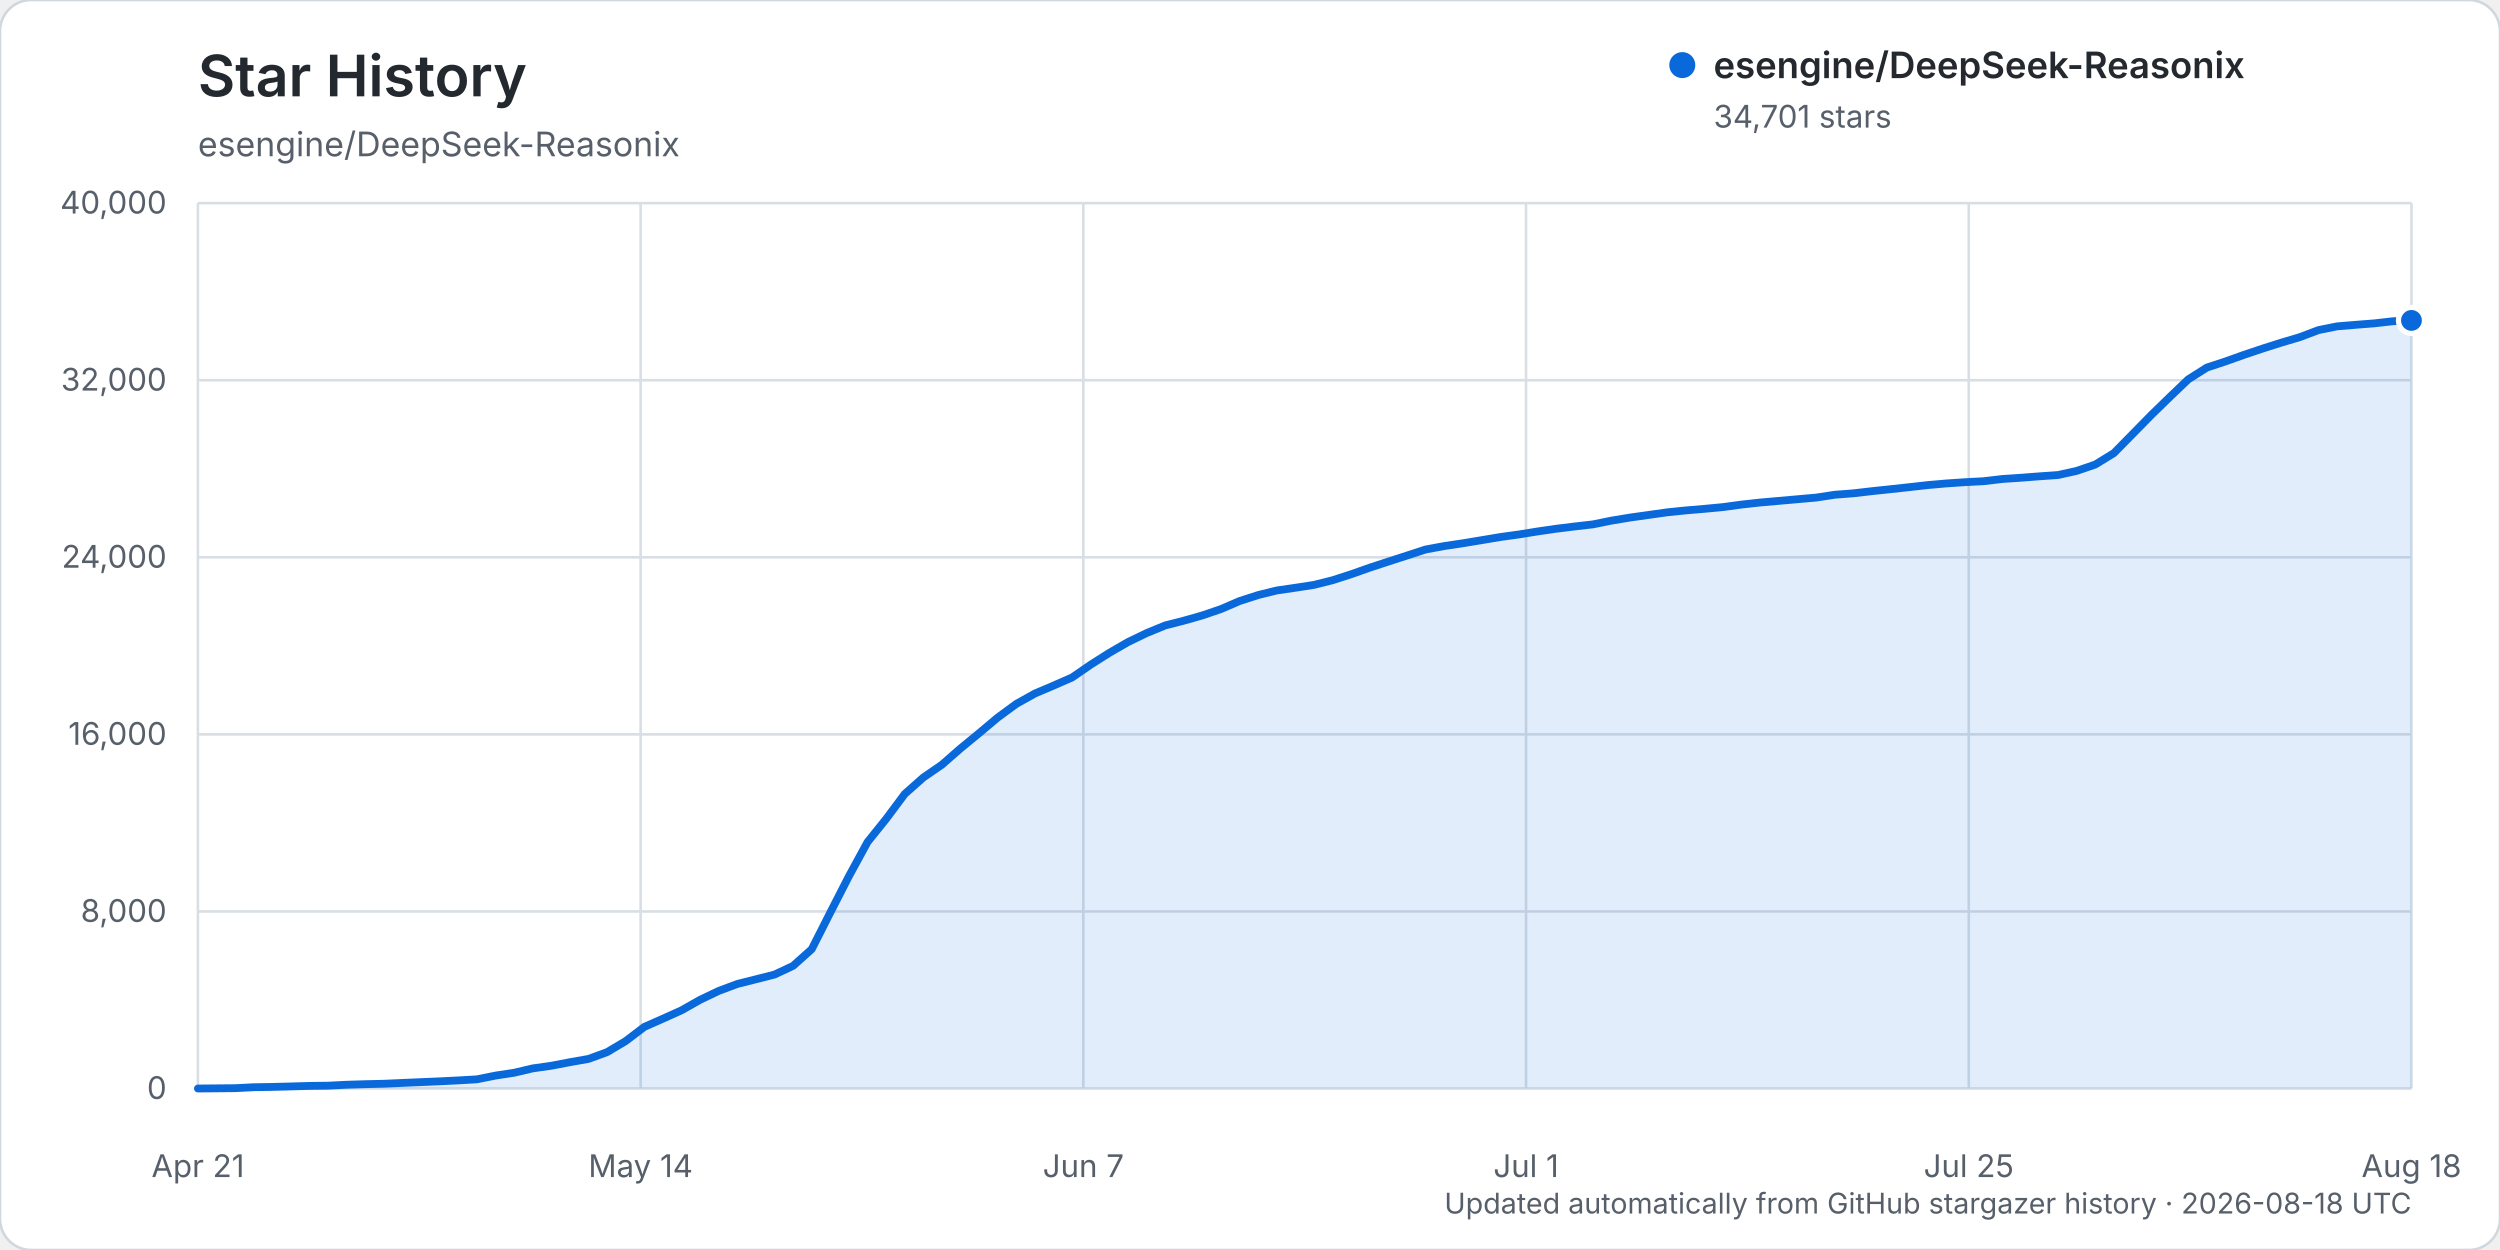
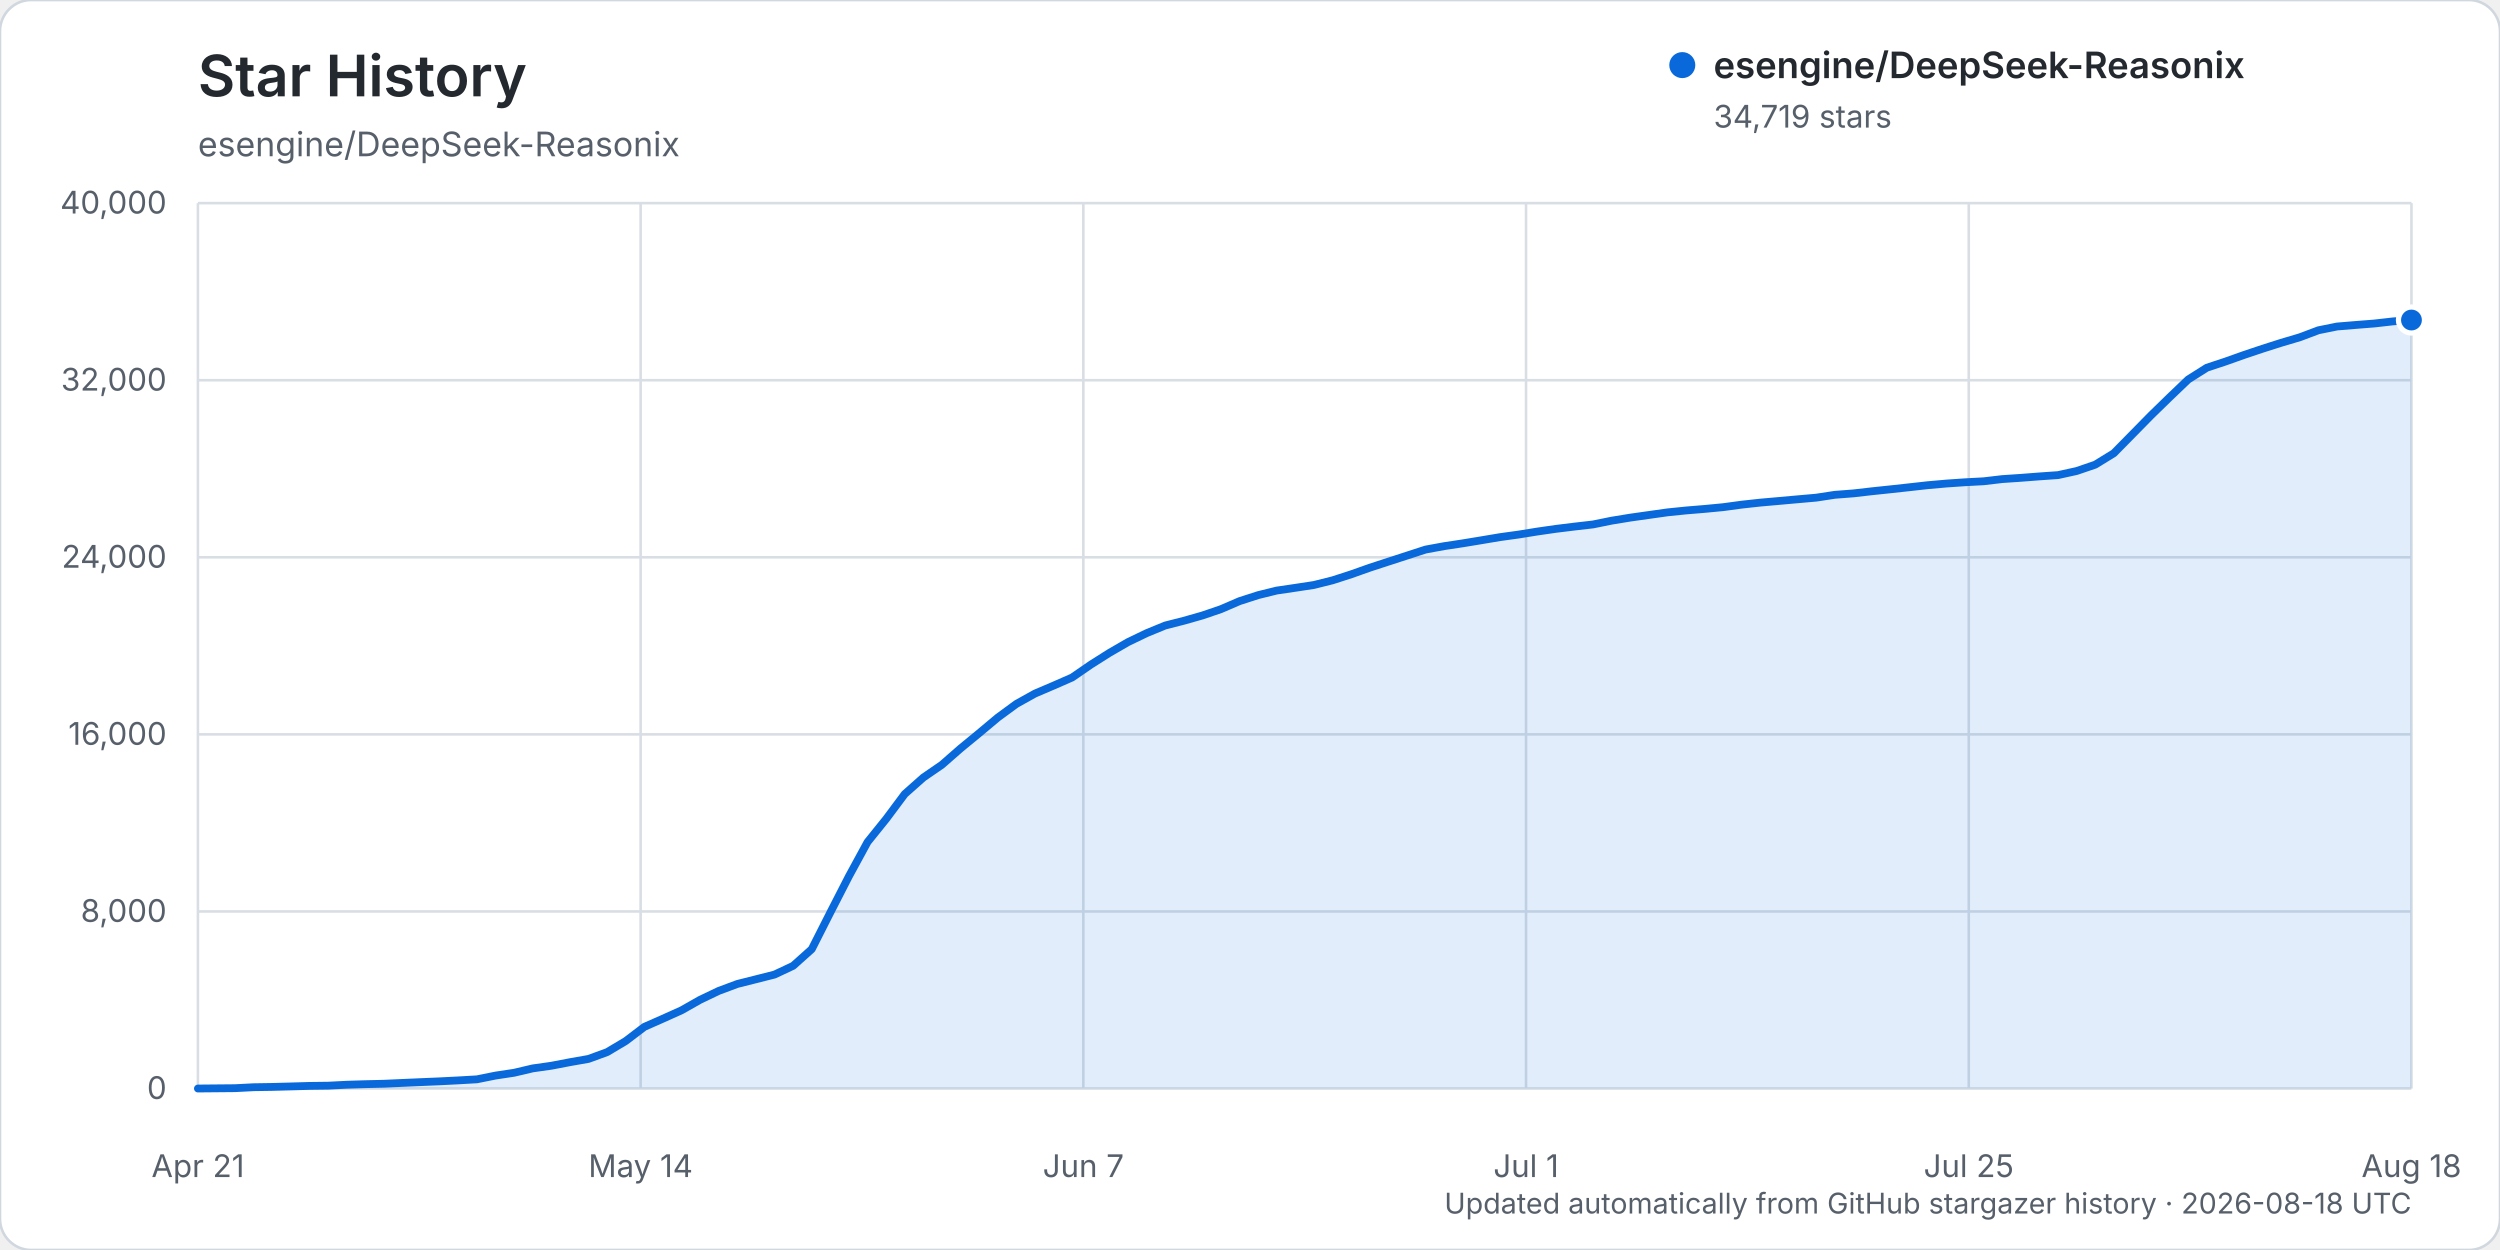
<svg xmlns="http://www.w3.org/2000/svg" width="960" height="480" viewBox="0 0 960 480" role="img" aria-labelledby="title description">
  <rect width="960" height="480" rx="12" fill="#ffffff" stroke="#d0d7de" />
  <text x="76" y="37" fill="#24292f" font-family="-apple-system, BlinkMacSystemFont, 'Segoe UI', sans-serif" font-size="22" font-weight="600">Star History</text>
  <text x="76" y="60" fill="#57606a" font-family="-apple-system, BlinkMacSystemFont, 'Segoe UI', sans-serif" font-size="13">esengine/DeepSeek-Reasonix</text>
  <g font-family="-apple-system, BlinkMacSystemFont, 'Segoe UI', sans-serif">
    <line x1="76" y1="418.00" x2="926" y2="418.00" stroke="#d8dee4" stroke-width="1" />
    <text x="64" y="422.00" text-anchor="end" fill="#57606a" font-size="12">0</text>
    <line x1="76" y1="350.00" x2="926" y2="350.00" stroke="#d8dee4" stroke-width="1" />
    <text x="64" y="354.00" text-anchor="end" fill="#57606a" font-size="12">8,000</text>
    <line x1="76" y1="282.00" x2="926" y2="282.00" stroke="#d8dee4" stroke-width="1" />
    <text x="64" y="286.00" text-anchor="end" fill="#57606a" font-size="12">16,000</text>
    <line x1="76" y1="214.00" x2="926" y2="214.00" stroke="#d8dee4" stroke-width="1" />
    <text x="64" y="218.00" text-anchor="end" fill="#57606a" font-size="12">24,000</text>
    <line x1="76" y1="146.00" x2="926" y2="146.00" stroke="#d8dee4" stroke-width="1" />
    <text x="64" y="150.00" text-anchor="end" fill="#57606a" font-size="12">32,000</text>
    <line x1="76" y1="78.00" x2="926" y2="78.00" stroke="#d8dee4" stroke-width="1" />
    <text x="64" y="82.00" text-anchor="end" fill="#57606a" font-size="12">40,000</text>
    <line x1="76.00" y1="78" x2="76.00" y2="418" stroke="#d8dee4" stroke-width="1" />
    <text x="76.00" y="452" text-anchor="middle" fill="#57606a" font-size="12">Apr 21</text>
    <line x1="246.00" y1="78" x2="246.00" y2="418" stroke="#d8dee4" stroke-width="1" />
    <text x="246.00" y="452" text-anchor="middle" fill="#57606a" font-size="12">May 14</text>
    <line x1="416.00" y1="78" x2="416.00" y2="418" stroke="#d8dee4" stroke-width="1" />
    <text x="416.00" y="452" text-anchor="middle" fill="#57606a" font-size="12">Jun 7</text>
    <line x1="586.00" y1="78" x2="586.00" y2="418" stroke="#d8dee4" stroke-width="1" />
    <text x="586.00" y="452" text-anchor="middle" fill="#57606a" font-size="12">Jul 1</text>
    <line x1="756.00" y1="78" x2="756.00" y2="418" stroke="#d8dee4" stroke-width="1" />
    <text x="756.00" y="452" text-anchor="middle" fill="#57606a" font-size="12">Jul 25</text>
    <line x1="926.00" y1="78" x2="926.00" y2="418" stroke="#d8dee4" stroke-width="1" />
    <text x="926.00" y="452" text-anchor="middle" fill="#57606a" font-size="12">Aug 18</text>
-     <path d="M76.00,417.99 L90.29,417.86 L97.43,417.49 L104.57,417.38 L111.71,417.19 L118.86,416.99 L126.00,416.90 L133.14,416.54 L140.29,416.32 L147.43,416.16 L154.57,415.84 L161.71,415.53 L168.86,415.23 L176.00,414.87 L183.14,414.46 L190.29,413.02 L197.43,411.94 L204.57,410.26 L211.71,409.25 L218.86,407.88 L226.00,406.62 L233.14,404.01 L240.29,399.75 L247.43,394.32 L254.57,391.17 L261.71,387.96 L268.86,383.91 L276.00,380.50 L283.14,377.84 L290.29,376.04 L297.43,374.23 L304.57,370.87 L311.71,364.48 L318.86,350.37 L326.00,336.44 L333.14,323.34 L340.29,314.45 L347.43,304.88 L354.57,298.55 L361.71,293.64 L368.86,287.38 L376.00,281.52 L383.14,275.52 L390.29,270.28 L397.43,266.30 L404.57,263.26 L411.71,260.13 L418.86,255.21 L426.00,250.69 L433.14,246.56 L440.29,243.11 L447.43,240.17 L454.57,238.35 L461.71,236.32 L468.86,233.88 L476.00,230.80 L483.14,228.50 L490.29,226.74 L497.43,225.70 L504.57,224.60 L511.71,222.81 L518.86,220.50 L526.00,217.98 L533.14,215.64 L540.29,213.33 L547.43,211.01 L554.57,209.69 L561.71,208.62 L568.86,207.44 L576.00,206.24 L583.14,205.25 L590.29,204.10 L597.43,203.06 L604.57,202.18 L611.71,201.36 L618.86,199.91 L626.00,198.73 L633.14,197.73 L640.29,196.72 L647.43,195.99 L654.57,195.39 L661.71,194.71 L668.86,193.74 L676.00,192.96 L683.14,192.33 L690.29,191.70 L697.43,191.07 L704.57,189.98 L711.71,189.43 L718.86,188.60 L726.00,187.85 L733.14,187.07 L740.29,186.27 L747.43,185.64 L754.57,185.16 L761.71,184.78 L768.86,183.94 L776.00,183.46 L783.14,182.91 L790.29,182.41 L797.43,180.83 L804.57,178.39 L811.71,174.01 L818.86,166.74 L826.00,159.46 L833.14,152.51 L840.29,145.67 L847.43,141.15 L854.57,138.80 L861.71,136.25 L868.86,133.85 L876.00,131.58 L883.14,129.46 L890.29,126.76 L897.43,125.32 L904.57,124.73 L911.71,124.17 L918.86,123.36 L926.00,123.04 L926.00,418.00 L76.00,418.00 Z" fill="#0969da" opacity="0.12" />
-     <path d="M76.00,417.99 L90.29,417.86 L97.43,417.49 L104.57,417.38 L111.71,417.19 L118.86,416.99 L126.00,416.90 L133.14,416.54 L140.29,416.32 L147.43,416.16 L154.57,415.84 L161.71,415.53 L168.86,415.23 L176.00,414.87 L183.14,414.46 L190.29,413.02 L197.43,411.94 L204.57,410.26 L211.71,409.25 L218.86,407.88 L226.00,406.62 L233.14,404.01 L240.29,399.75 L247.43,394.32 L254.57,391.17 L261.71,387.96 L268.86,383.91 L276.00,380.50 L283.14,377.84 L290.29,376.04 L297.43,374.23 L304.57,370.87 L311.71,364.48 L318.86,350.37 L326.00,336.44 L333.14,323.34 L340.29,314.45 L347.43,304.88 L354.57,298.55 L361.71,293.64 L368.86,287.38 L376.00,281.52 L383.14,275.52 L390.29,270.28 L397.43,266.30 L404.57,263.26 L411.71,260.13 L418.86,255.21 L426.00,250.69 L433.14,246.56 L440.29,243.11 L447.43,240.17 L454.57,238.35 L461.71,236.32 L468.86,233.88 L476.00,230.80 L483.14,228.50 L490.29,226.74 L497.43,225.70 L504.57,224.60 L511.71,222.81 L518.86,220.50 L526.00,217.98 L533.14,215.64 L540.29,213.33 L547.43,211.01 L554.57,209.69 L561.71,208.62 L568.86,207.44 L576.00,206.24 L583.14,205.25 L590.29,204.10 L597.43,203.06 L604.57,202.18 L611.71,201.36 L618.86,199.91 L626.00,198.73 L633.14,197.73 L640.29,196.72 L647.43,195.99 L654.57,195.39 L661.71,194.71 L668.86,193.74 L676.00,192.96 L683.14,192.33 L690.29,191.70 L697.43,191.07 L704.57,189.98 L711.71,189.43 L718.86,188.60 L726.00,187.85 L733.14,187.07 L740.29,186.27 L747.43,185.64 L754.57,185.16 L761.71,184.78 L768.86,183.94 L776.00,183.46 L783.14,182.91 L790.29,182.41 L797.43,180.83 L804.57,178.39 L811.71,174.01 L818.86,166.74 L826.00,159.46 L833.14,152.51 L840.29,145.67 L847.43,141.15 L854.57,138.80 L861.71,136.25 L868.86,133.85 L876.00,131.58 L883.14,129.46 L890.29,126.76 L897.43,125.32 L904.57,124.73 L911.71,124.17 L918.86,123.36 L926.00,123.04" fill="none" stroke="#0969da" stroke-width="3" stroke-linecap="round" stroke-linejoin="round" />
-     <circle cx="926.00" cy="123.04" r="5" fill="#0969da" stroke="#ffffff" stroke-width="2" />
+     <path d="M76.00,417.99 L90.29,417.86 L97.43,417.49 L104.57,417.38 L111.71,417.19 L118.86,416.99 L126.00,416.90 L133.14,416.54 L140.29,416.32 L147.43,416.16 L154.57,415.84 L161.71,415.53 L168.86,415.23 L176.00,414.87 L183.14,414.46 L190.29,413.02 L197.43,411.94 L204.57,410.26 L211.71,409.25 L218.86,407.88 L226.00,406.62 L233.14,404.01 L240.29,399.75 L247.43,394.32 L254.57,391.17 L261.71,387.96 L268.86,383.91 L276.00,380.50 L283.14,377.84 L290.29,376.04 L297.43,374.23 L304.57,370.87 L311.71,364.48 L318.86,350.37 L326.00,336.46 L333.14,323.35 L340.29,314.47 L347.43,304.90 L354.57,298.57 L361.71,293.66 L368.86,287.40 L376.00,281.53 L383.14,275.55 L390.29,270.30 L397.43,266.33 L404.57,263.28 L411.71,260.15 L418.86,255.23 L426.00,250.71 L433.14,246.58 L440.29,243.14 L447.43,240.20 L454.57,238.38 L461.71,236.35 L468.86,233.91 L476.00,230.83 L483.14,228.53 L490.29,226.77 L497.43,225.72 L504.57,224.63 L511.71,222.84 L518.86,220.53 L526.00,218.00 L533.14,215.67 L540.29,213.35 L547.43,211.03 L554.57,209.72 L561.71,208.64 L568.86,207.46 L576.00,206.26 L583.14,205.27 L590.29,204.12 L597.43,203.09 L604.57,202.21 L611.71,201.39 L618.86,199.94 L626.00,198.77 L633.14,197.76 L640.29,196.75 L647.43,196.02 L654.57,195.43 L661.71,194.75 L668.86,193.78 L676.00,193.00 L683.14,192.37 L690.29,191.73 L697.43,191.10 L704.57,190.01 L711.71,189.46 L718.86,188.64 L726.00,187.89 L733.14,187.11 L740.29,186.31 L747.43,185.68 L754.57,185.19 L761.71,184.81 L768.86,183.97 L776.00,183.49 L783.14,182.94 L790.29,182.44 L797.43,180.87 L804.57,178.43 L811.71,174.04 L818.86,166.77 L826.00,159.50 L833.14,152.55 L840.29,145.71 L847.43,141.20 L854.57,138.84 L861.71,136.30 L868.86,133.90 L876.00,131.63 L883.14,129.51 L890.29,126.82 L897.43,125.38 L904.57,124.79 L911.71,124.23 L918.86,123.42 L926.00,122.89 L926.00,418.00 L76.00,418.00 Z" fill="#0969da" opacity="0.12" />
+     <path d="M76.00,417.99 L90.29,417.86 L97.43,417.49 L104.57,417.38 L111.71,417.19 L118.86,416.99 L126.00,416.90 L133.14,416.54 L140.29,416.32 L147.43,416.16 L154.57,415.84 L161.71,415.53 L168.86,415.23 L176.00,414.87 L183.14,414.46 L190.29,413.02 L197.43,411.94 L204.57,410.26 L211.71,409.25 L218.86,407.88 L226.00,406.62 L233.14,404.01 L240.29,399.75 L247.43,394.32 L254.57,391.17 L261.71,387.96 L268.86,383.91 L276.00,380.50 L283.14,377.84 L290.29,376.04 L297.43,374.23 L304.57,370.87 L311.71,364.48 L318.86,350.37 L326.00,336.46 L333.14,323.35 L340.29,314.47 L347.43,304.90 L354.57,298.57 L361.71,293.66 L368.86,287.40 L376.00,281.53 L383.14,275.55 L390.29,270.30 L397.43,266.33 L404.57,263.28 L411.71,260.15 L418.86,255.23 L426.00,250.71 L433.14,246.58 L440.29,243.14 L447.43,240.20 L454.57,238.38 L461.71,236.35 L468.86,233.91 L476.00,230.83 L483.14,228.53 L490.29,226.77 L497.43,225.72 L504.57,224.63 L511.71,222.84 L518.86,220.53 L526.00,218.00 L533.14,215.67 L540.29,213.35 L547.43,211.03 L554.57,209.72 L561.71,208.64 L568.86,207.46 L576.00,206.26 L583.14,205.27 L590.29,204.12 L597.43,203.09 L604.57,202.21 L611.71,201.39 L618.86,199.94 L626.00,198.77 L633.14,197.76 L640.29,196.75 L647.43,196.02 L654.57,195.43 L661.71,194.75 L668.86,193.78 L676.00,193.00 L683.14,192.37 L690.29,191.73 L697.43,191.10 L704.57,190.01 L711.71,189.46 L718.86,188.64 L726.00,187.89 L733.14,187.11 L740.29,186.31 L747.43,185.68 L754.57,185.19 L761.71,184.81 L768.86,183.97 L776.00,183.49 L783.14,182.94 L790.29,182.44 L797.43,180.87 L804.57,178.43 L811.71,174.04 L818.86,166.77 L826.00,159.50 L833.14,152.55 L840.29,145.71 L847.43,141.20 L854.57,138.84 L861.71,136.30 L868.86,133.90 L876.00,131.63 L883.14,129.51 L890.29,126.82 L897.43,125.38 L904.57,124.79 L911.71,124.23 L918.86,123.42 L926.00,122.89" fill="none" stroke="#0969da" stroke-width="3" stroke-linecap="round" stroke-linejoin="round" />
+     <circle cx="926.00" cy="122.89" r="5" fill="#0969da" stroke="#ffffff" stroke-width="2" />
    <g transform="translate(646, 25)">
      <circle cx="0" cy="0" r="5" fill="#0969da" />
      <text x="12" y="5" fill="#24292f" font-size="14" font-weight="600">esengine/DeepSeek-Reasonix</text>
-       <text x="12" y="24" fill="#57606a" font-size="12">34,701 stars</text>
+       <text x="12" y="24" fill="#57606a" font-size="12">34,719 stars</text>
    </g>
    <text x="926" y="466" text-anchor="end" fill="#57606a" font-size="11">Updated automatically from GitHub stargazer history · 2026-08-18 UTC</text>
  </g>
</svg>
